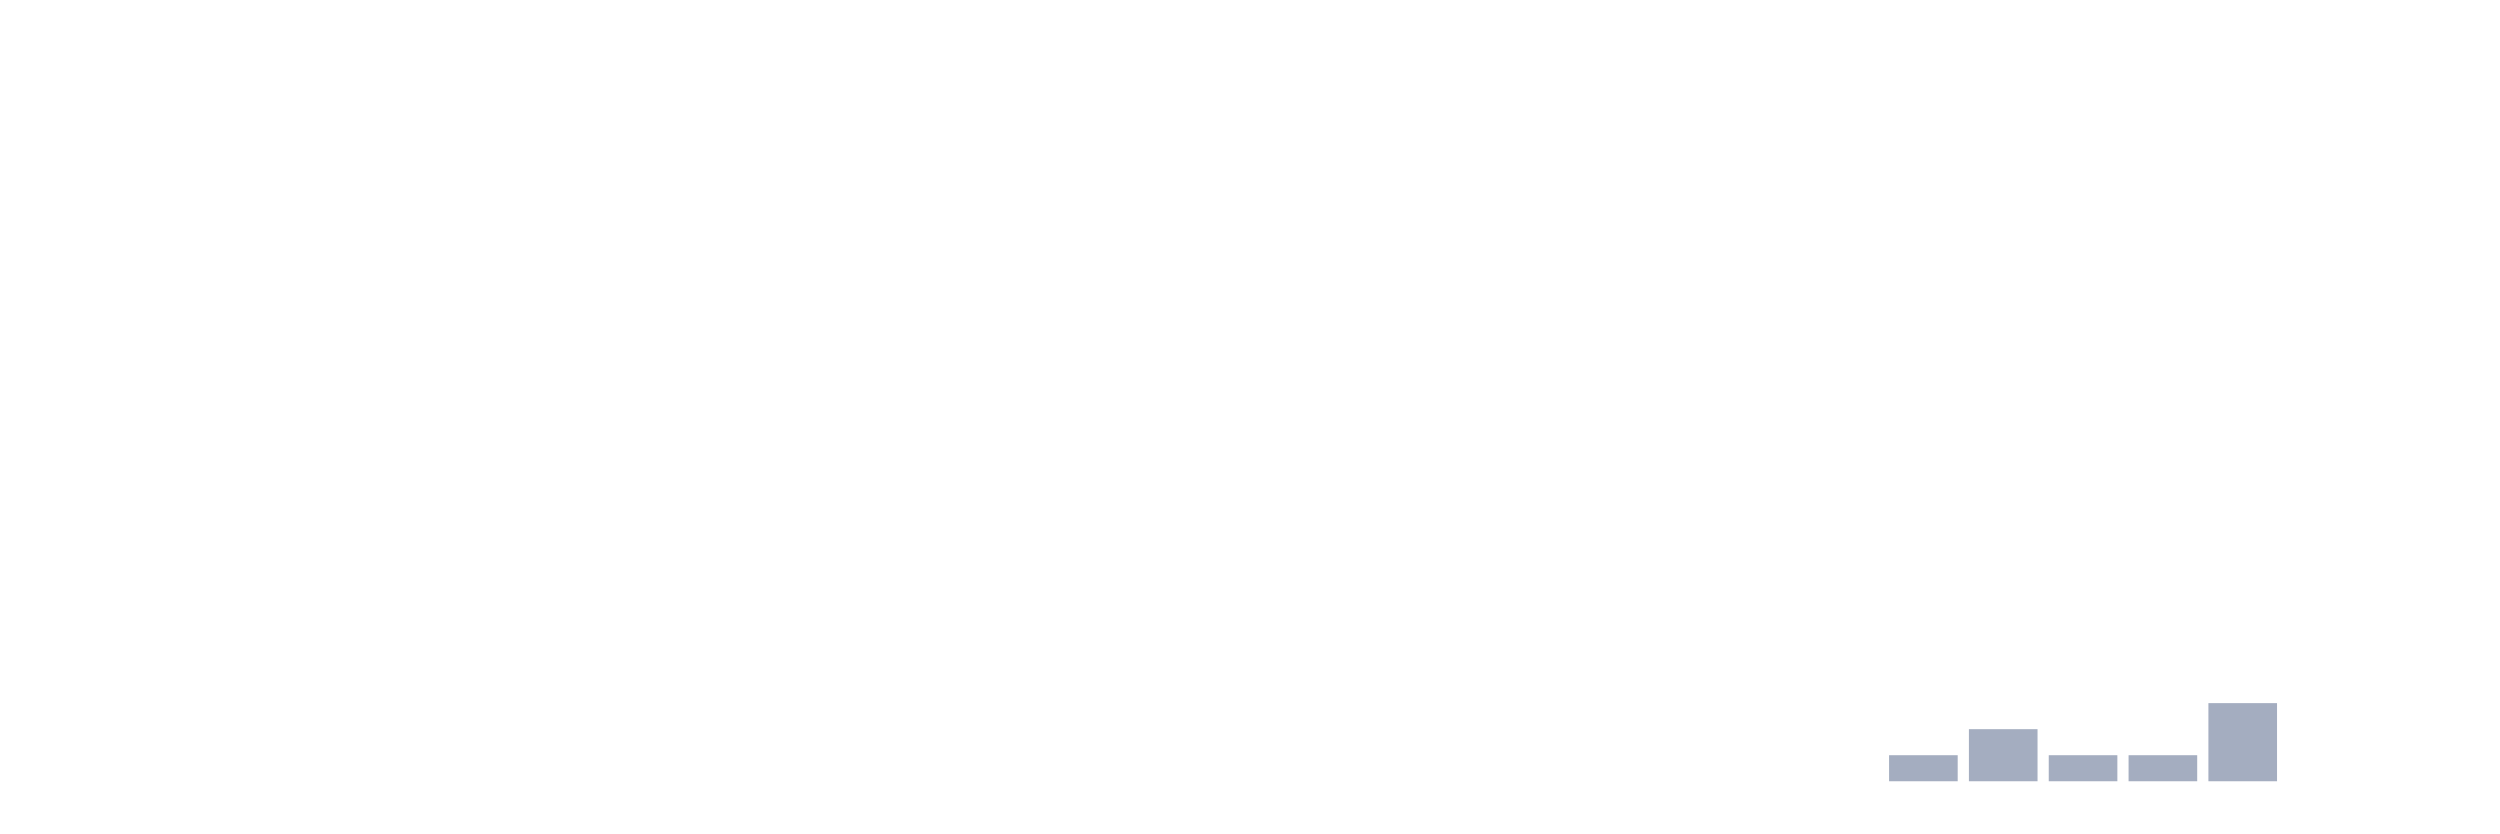
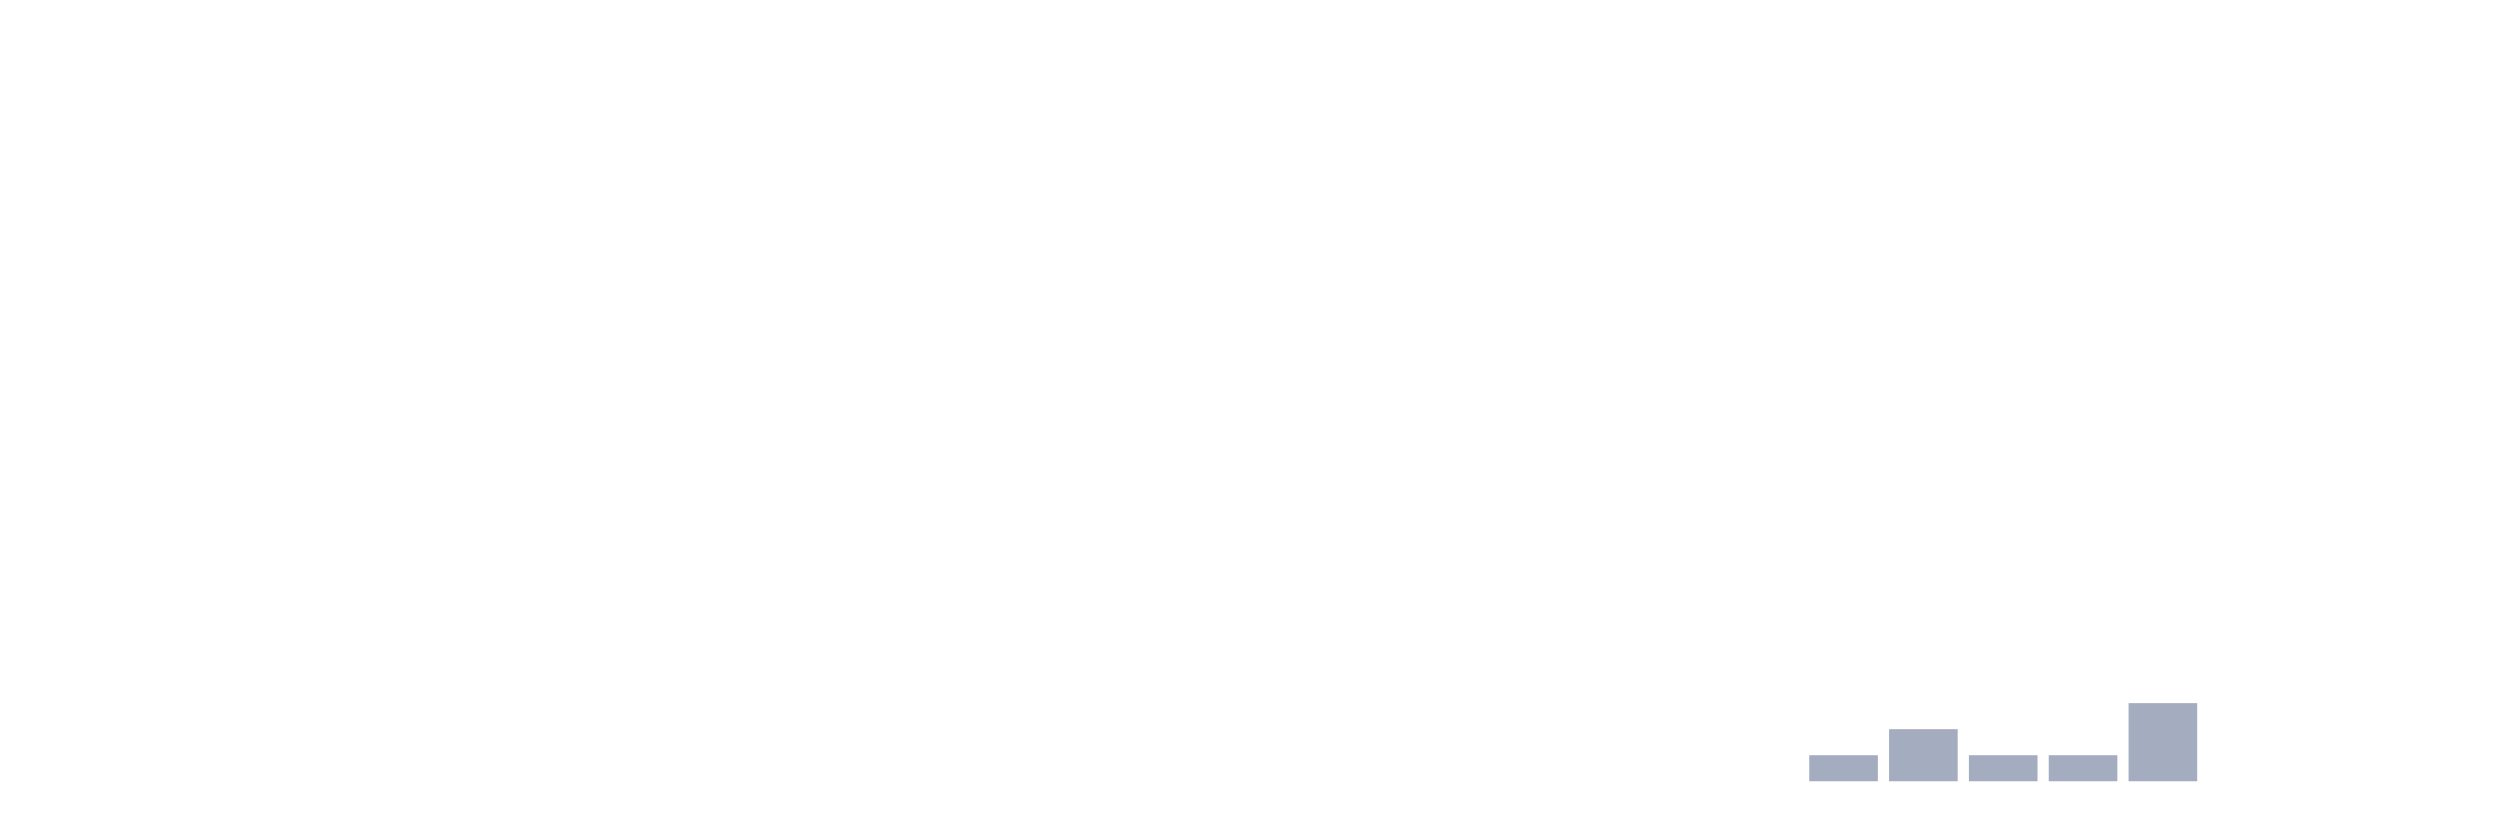
<svg xmlns="http://www.w3.org/2000/svg" viewBox="0 0 480 160">
  <g transform="translate(10,10)">
    <rect class="bar" x="0.153" width="13.175" y="140" height="0" fill="rgb(164,173,192)" />
    <rect class="bar" x="15.482" width="13.175" y="140" height="0" fill="rgb(164,173,192)" />
    <rect class="bar" x="30.81" width="13.175" y="140" height="0" fill="rgb(164,173,192)" />
    <rect class="bar" x="46.138" width="13.175" y="140" height="0" fill="rgb(164,173,192)" />
    <rect class="bar" x="61.466" width="13.175" y="140" height="0" fill="rgb(164,173,192)" />
    <rect class="bar" x="76.794" width="13.175" y="140" height="0" fill="rgb(164,173,192)" />
    <rect class="bar" x="92.123" width="13.175" y="140" height="0" fill="rgb(164,173,192)" />
    <rect class="bar" x="107.451" width="13.175" y="140" height="0" fill="rgb(164,173,192)" />
    <rect class="bar" x="122.779" width="13.175" y="140" height="0" fill="rgb(164,173,192)" />
    <rect class="bar" x="138.107" width="13.175" y="140" height="0" fill="rgb(164,173,192)" />
    <rect class="bar" x="153.436" width="13.175" y="140" height="0" fill="rgb(164,173,192)" />
    <rect class="bar" x="168.764" width="13.175" y="140" height="0" fill="rgb(164,173,192)" />
    <rect class="bar" x="184.092" width="13.175" y="140" height="0" fill="rgb(164,173,192)" />
    <rect class="bar" x="199.42" width="13.175" y="140" height="0" fill="rgb(164,173,192)" />
    <rect class="bar" x="214.748" width="13.175" y="140" height="0" fill="rgb(164,173,192)" />
    <rect class="bar" x="230.077" width="13.175" y="140" height="0" fill="rgb(164,173,192)" />
    <rect class="bar" x="245.405" width="13.175" y="140" height="0" fill="rgb(164,173,192)" />
    <rect class="bar" x="260.733" width="13.175" y="140" height="0" fill="rgb(164,173,192)" />
    <rect class="bar" x="276.061" width="13.175" y="140" height="0" fill="rgb(164,173,192)" />
    <rect class="bar" x="291.39" width="13.175" y="140" height="0" fill="rgb(164,173,192)" />
    <rect class="bar" x="306.718" width="13.175" y="140" height="0" fill="rgb(164,173,192)" />
    <rect class="bar" x="322.046" width="13.175" y="140" height="0" fill="rgb(164,173,192)" />
-     <rect class="bar" x="337.374" width="13.175" y="140" height="0" fill="rgb(164,173,192)" />
-     <rect class="bar" x="352.702" width="13.175" y="135" height="5" fill="rgb(164,173,192)" />
-     <rect class="bar" x="368.031" width="13.175" y="130" height="10" fill="rgb(164,173,192)" />
+     <rect class="bar" x="337.374" width="13.175" y="135" height="5" fill="rgb(164,173,192)" />
+     <rect class="bar" x="352.702" width="13.175" y="130" height="10" fill="rgb(164,173,192)" />
+     <rect class="bar" x="368.031" width="13.175" y="135" height="5" fill="rgb(164,173,192)" />
    <rect class="bar" x="383.359" width="13.175" y="135" height="5" fill="rgb(164,173,192)" />
-     <rect class="bar" x="398.687" width="13.175" y="135" height="5" fill="rgb(164,173,192)" />
-     <rect class="bar" x="414.015" width="13.175" y="125" height="15" fill="rgb(164,173,192)" />
+     <rect class="bar" x="398.687" width="13.175" y="125" height="15" fill="rgb(164,173,192)" />
+     <rect class="bar" x="414.015" width="13.175" y="140" height="0" fill="rgb(164,173,192)" />
    <rect class="bar" x="429.344" width="13.175" y="140" height="0" fill="rgb(164,173,192)" />
    <rect class="bar" x="444.672" width="13.175" y="140" height="0" fill="rgb(164,173,192)" />
  </g>
</svg>
